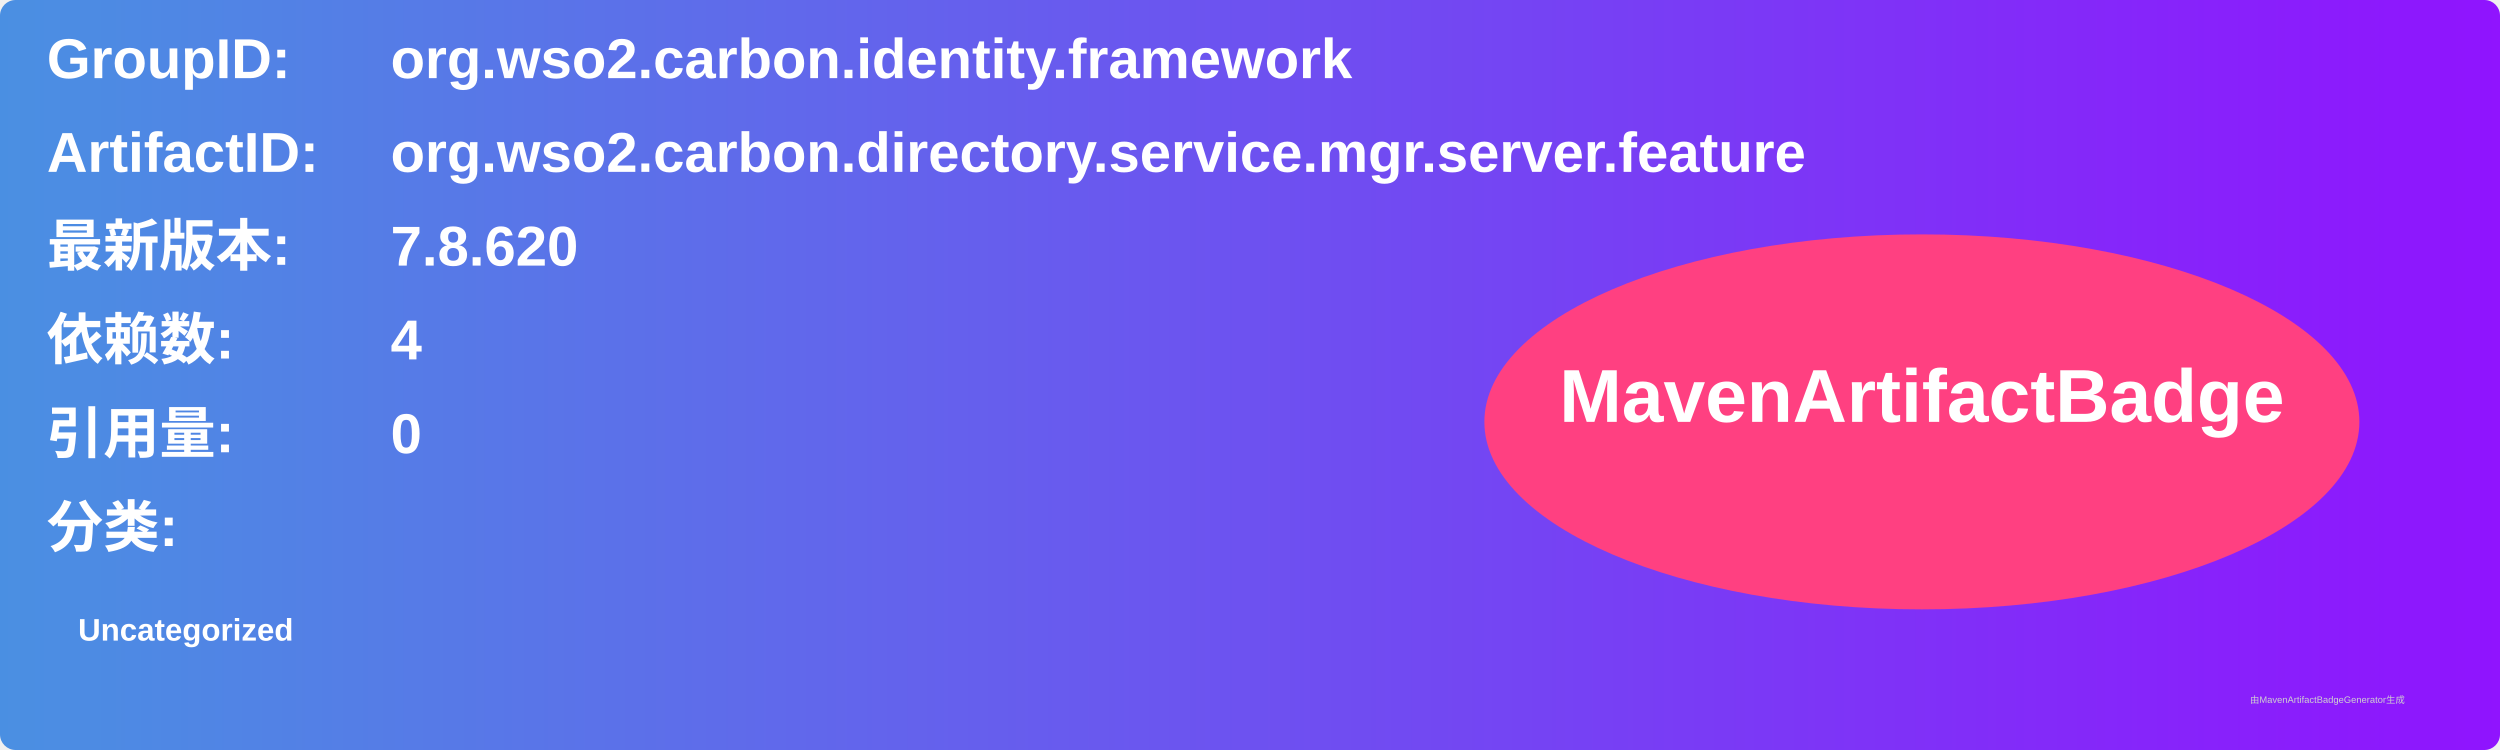
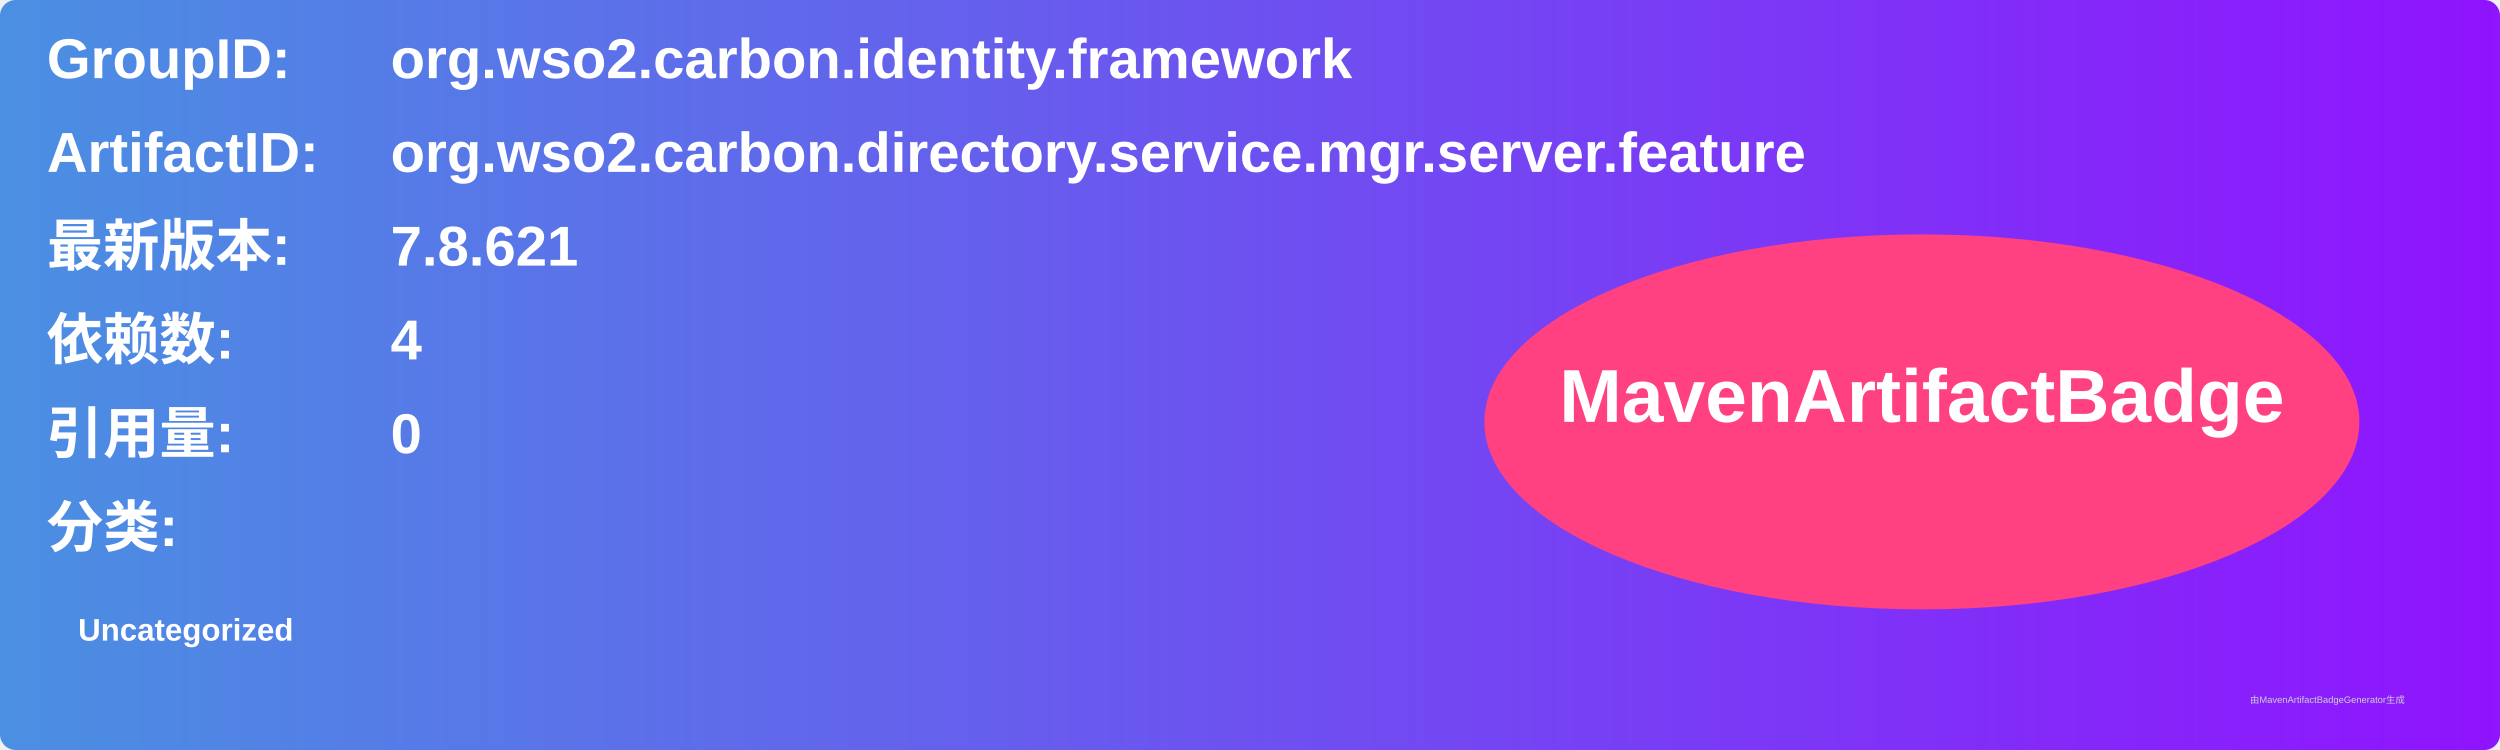
<svg xmlns="http://www.w3.org/2000/svg" width="800" height="240" viewBox="0 0 800 240">
  <linearGradient id="grad" x1="0%" y1="0%" x2="100%" y2="0%">
    <stop offset="0%" stop-color="#4a90e2" />
    <stop offset="100%" stop-color="#9013fe" />
  </linearGradient>
  <rect width="100%" height="100%" rx="5" ry="5" fill="url(#grad)" />
  <g transform="translate(15, 15)">
    <text x="0" y="10" font-family="Arial" font-size="18" fill="white" font-weight="bold" width="260">GroupID:</text>
    <text x="110" y="10" font-family="Arial" font-size="18" fill="white" font-weight="bold" width="460">org.wso2.carbon.identity.framework</text>
    <text x="0" y="40" font-family="Arial" font-size="18" fill="white" font-weight="bold" width="260">ArtifactID:</text>
    <text x="110" y="40" font-family="Arial" font-size="18" fill="white" font-weight="bold" width="460">org.wso2.carbon.directory.service.mgr.server.feature</text>
    <text x="0" y="70" font-family="Arial" font-size="18" fill="white" font-weight="bold">最新版本:</text>
    <text x="110" y="70" font-family="Arial" font-size="18" fill="white" font-weight="bold">
-       <tspan font-weight="bold">7.8.620</tspan>
+       <tspan font-weight="bold">7.8.621</tspan>
    </text>
    <text x="0" y="100" font-family="Arial" font-size="18" fill="white" font-weight="bold">依赖数: </text>
    <text x="110" y="100" font-family="Arial" font-size="18" fill="white">
      <tspan font-weight="bold">4</tspan>
    </text>
    <text x="0" y="130" font-family="Arial" font-size="18" fill="white" font-weight="bold">引用量: </text>
    <text x="110" y="130" font-family="Arial" font-size="18" fill="white">
      <tspan font-weight="bold">0</tspan>
    </text>
    <text x="0" y="160" font-family="Arial" font-size="18" fill="white" font-weight="bold">分类:</text>
    <text x="10" y="190" font-family="Arial" font-size="10" fill="white">
      <tspan font-weight="bold">Uncategorized</tspan>
    </text>
    <ellipse cx="600" cy="120" rx="140" ry="60" fill="#ff4081" />
    <text x="600" y="120" text-anchor="middle" font-family="Arial" font-size="24" fill="white" font-weight="bold">MavenArtifactBadge</text>
  </g>
  <text x="720" y="225" font-family="Arial" font-size="3" fill="#d0d0d0">由MavenArtifactBadgeGenerator生成</text>
</svg>
